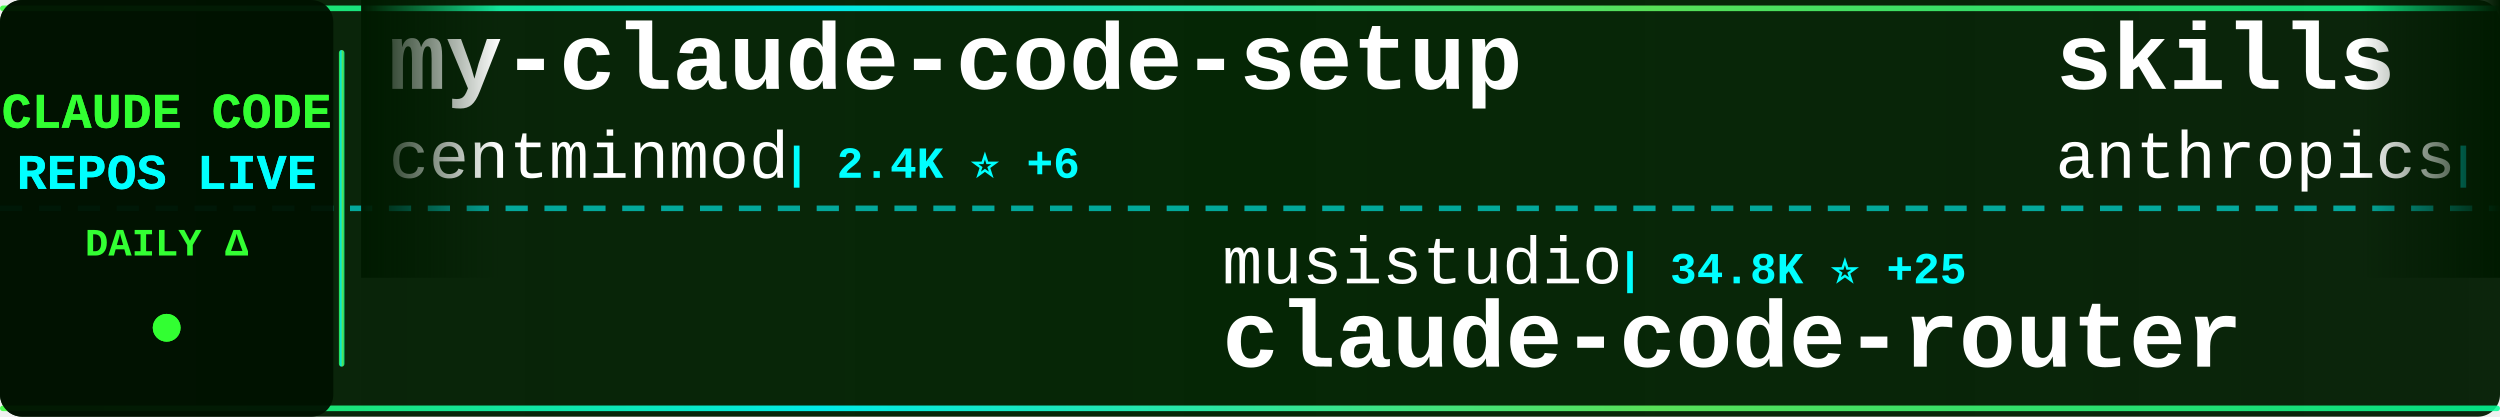
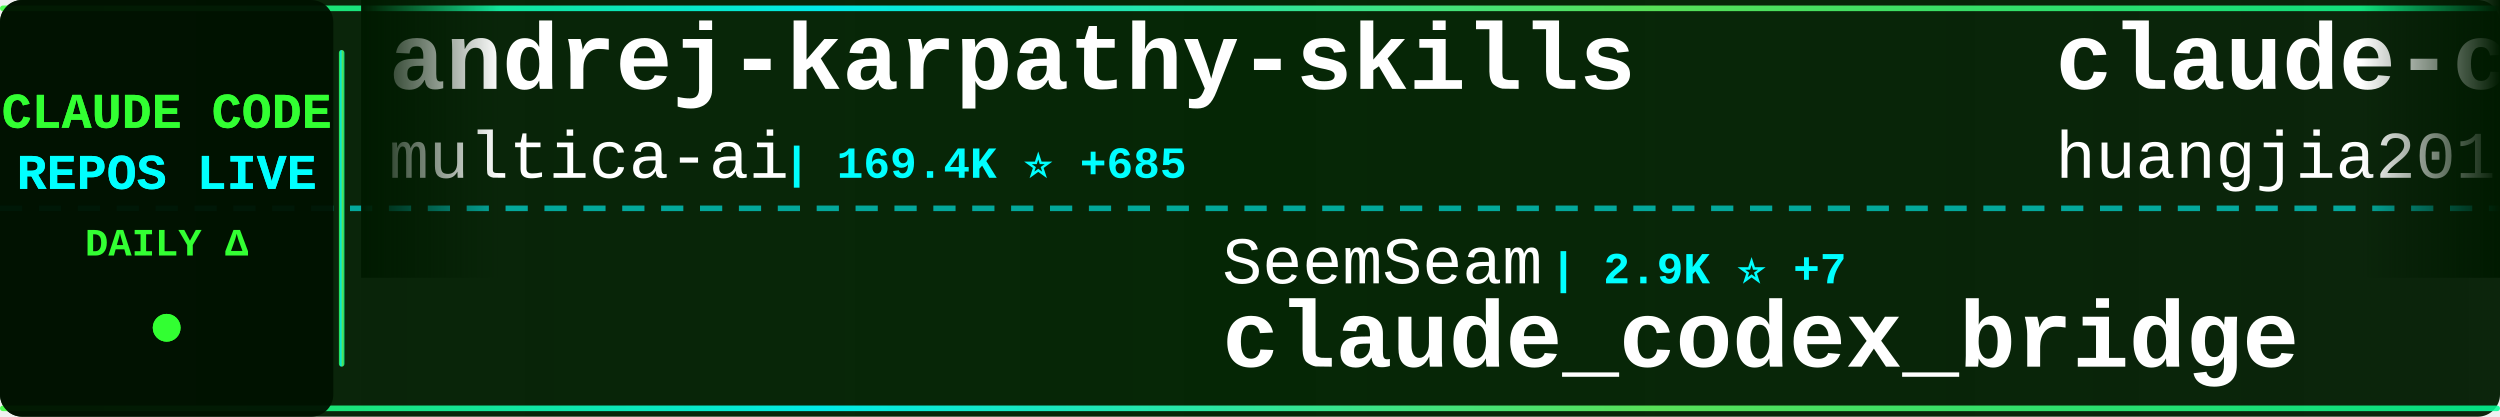
<svg xmlns="http://www.w3.org/2000/svg" width="900" height="150">
  <defs>
    <linearGradient id="tickerBg" x1="0%" y1="0%" x2="100%" y2="0%">
      <stop offset="0%" style="stop-color:#001a00;stop-opacity:0.95" />
      <stop offset="50%" style="stop-color:#002200;stop-opacity:0.98" />
      <stop offset="100%" style="stop-color:#001a00;stop-opacity:0.95" />
    </linearGradient>
    <linearGradient id="borderGrad" x1="0%" y1="0%" x2="100%" y2="0%">
      <stop offset="0%" style="stop-color:#33ff33;stop-opacity:0.85">
        <animate attributeName="stop-opacity" values="0.85;1;0.85" dur="2s" repeatCount="indefinite" />
      </stop>
      <stop offset="33%" style="stop-color:#00ffff;stop-opacity:0.9">
        <animate attributeName="stop-opacity" values="0.9;1;0.9" dur="2.2s" repeatCount="indefinite" />
      </stop>
      <stop offset="66%" style="stop-color:#66ff66;stop-opacity:0.85">
        <animate attributeName="stop-opacity" values="0.85;1;0.85" dur="1.8s" repeatCount="indefinite" />
      </stop>
      <stop offset="100%" style="stop-color:#00ff99;stop-opacity:0.85">
        <animate attributeName="stop-opacity" values="0.85;1;0.85" dur="2s" repeatCount="indefinite" />
      </stop>
    </linearGradient>
    <filter id="textGlow">
      <feGaussianBlur stdDeviation="0.1" result="coloredBlur" />
      <feMerge>
        <feMergeNode in="coloredBlur" />
        <feMergeNode in="SourceGraphic" />
      </feMerge>
    </filter>
    <filter id="metricGlow">
      <feGaussianBlur stdDeviation="0.2" result="coloredBlur" />
      <feMerge>
        <feMergeNode in="coloredBlur" />
        <feMergeNode in="SourceGraphic" />
      </feMerge>
    </filter>
    <linearGradient id="leftFade" x1="0%" y1="0%" x2="100%" y2="0%">
      <stop offset="0%" style="stop-color:#001a00;stop-opacity:1" />
      <stop offset="100%" style="stop-color:#001a00;stop-opacity:0" />
    </linearGradient>
    <linearGradient id="rightFade" x1="0%" y1="0%" x2="100%" y2="0%">
      <stop offset="0%" style="stop-color:#001a00;stop-opacity:0" />
      <stop offset="100%" style="stop-color:#001a00;stop-opacity:1" />
    </linearGradient>
  </defs>
  <rect width="900" height="150" fill="url(#tickerBg)" rx="8" />
  <rect x="0" y="2" width="900" height="2" fill="url(#borderGrad)" rx="1" />
  <rect x="0" y="146" width="900" height="2" fill="url(#borderGrad)" rx="1" />
  <line x1="0" y1="75" x2="900" y2="75" stroke="#00ffff" stroke-width="2" stroke-dasharray="8 6" opacity="0.6" />
  <rect x="0" y="0" width="120" height="150" fill="#001100" opacity="0.95" rx="8" />
  <text x="60" y="46" font-family="'Courier New', monospace" font-size="18" font-weight="bold" fill="#33ff33" text-anchor="middle" filter="url(#textGlow)">
    CLAUDE CODE
  </text>
  <text x="60" y="68" font-family="'Courier New', monospace" font-size="18" font-weight="bold" fill="#00ffff" text-anchor="middle" filter="url(#textGlow)">
    REPOS LIVE
  </text>
  <text x="60" y="92" font-family="'Courier New', monospace" font-size="14" font-weight="bold" fill="#33ff33" text-anchor="middle">
    DAILY Δ
  </text>
  <circle cx="60" cy="118" r="5" fill="#33ff33" filter="url(#metricGlow)">
    <animate attributeName="r" values="4;6;4" dur="1.5s" repeatCount="indefinite" />
    <animate attributeName="opacity" values="0.6;1;0.6" dur="1.5s" repeatCount="indefinite" />
  </circle>
  <rect x="122" y="18" width="2" height="114" fill="url(#borderGrad)" rx="1" />
  <clipPath id="tickerClip">
    <rect x="130" y="0" width="770" height="150" />
  </clipPath>
  <g clip-path="url(#tickerClip)">
    <g id="tickerItems">
      <animateTransform attributeName="transform" attributeType="XML" type="translate" from="0 0" to="-3000 0" dur="54s" repeatCount="indefinite" />
      <g transform="translate(0, 0)">
-         <text x="140" y="32" font-family="'Courier New', monospace" font-size="34" font-weight="bold" fill="#ffffff">my-claude-code-setup</text>
-         <text x="140" y="64" font-family="'Courier New', monospace" font-size="24" font-weight="normal" fill="#ffffff" opacity="1.0">centminmod</text>
-         <text x="282" y="64" font-family="'Courier New', monospace" font-size="16" font-weight="bold" fill="#00ffff"> | 2.4K ⭐ +6</text>
+         <text x="140" y="32" font-family="'Courier New', monospace" font-size="34" font-weight="bold" fill="#ffffff">andrej-karpathy-skills</text>
+         <text x="140" y="64" font-family="'Courier New', monospace" font-size="24" font-weight="normal" fill="#ffffff" opacity="1.0">multica-ai</text>
+         <text x="282" y="64" font-family="'Courier New', monospace" font-size="16" font-weight="bold" fill="#00ffff"> | 169.4K ⭐ +685</text>
      </g>
      <g transform="translate(300, 0)">
-         <text x="140" y="102" font-family="'Courier New', monospace" font-size="24" font-weight="normal" fill="#ffffff" opacity="1.0">musistudio</text>
-         <text x="282" y="102" font-family="'Courier New', monospace" font-size="16" font-weight="bold" fill="#00ffff"> | 34.8K ⭐ +25</text>
-         <text x="140" y="132" font-family="'Courier New', monospace" font-size="34" font-weight="bold" fill="#ffffff">claude-code-router</text>
+         <text x="140" y="102" font-family="'Courier New', monospace" font-size="24" font-weight="normal" fill="#ffffff" opacity="1.0">SeemSeam</text>
+         <text x="258" y="102" font-family="'Courier New', monospace" font-size="16" font-weight="bold" fill="#00ffff"> | 2.9K ⭐ +7</text>
+         <text x="140" y="132" font-family="'Courier New', monospace" font-size="34" font-weight="bold" fill="#ffffff">claude_codex_bridge</text>
      </g>
      <g transform="translate(600, 0)">
-         <text x="140" y="32" font-family="'Courier New', monospace" font-size="34" font-weight="bold" fill="#ffffff">skills</text>
-         <text x="140" y="64" font-family="'Courier New', monospace" font-size="24" font-weight="normal" fill="#ffffff" opacity="1.0">anthropics</text>
-         <text x="282" y="64" font-family="'Courier New', monospace" font-size="16" font-weight="bold" fill="#00ffff"> | 147.2K ⭐ +318</text>
+         <text x="140" y="32" font-family="'Courier New', monospace" font-size="34" font-weight="bold" fill="#ffffff">claude-code-engineering</text>
+         <text x="140" y="64" font-family="'Courier New', monospace" font-size="24" font-weight="normal" fill="#ffffff" opacity="1.0">huangjia2019</text>
+         <text x="306" y="64" font-family="'Courier New', monospace" font-size="16" font-weight="bold" fill="#00ffff"> | 783 ⭐ +4</text>
      </g>
      <g transform="translate(900, 0)">
-         <text x="140" y="102" font-family="'Courier New', monospace" font-size="24" font-weight="normal" fill="#ffffff" opacity="1.0">lst97</text>
-         <text x="222" y="102" font-family="'Courier New', monospace" font-size="16" font-weight="bold" fill="#00ffff"> | 1.6K ⭐ +2</text>
-         <text x="140" y="132" font-family="'Courier New', monospace" font-size="34" font-weight="bold" fill="#ffffff">claude-code-sub-agents</text>
+         <text x="140" y="102" font-family="'Courier New', monospace" font-size="24" font-weight="normal" fill="#ffffff" opacity="1.0">fazxes</text>
+         <text x="234" y="102" font-family="'Courier New', monospace" font-size="16" font-weight="bold" fill="#00ffff"> | 220 ⭐ +1</text>
+         <text x="140" y="132" font-family="'Courier New', monospace" font-size="34" font-weight="bold" fill="#ffffff">Claude-code</text>
      </g>
      <g transform="translate(1200, 0)">
-         <text x="140" y="32" font-family="'Courier New', monospace" font-size="34" font-weight="bold" fill="#ffffff">claude-code-rev</text>
-         <text x="140" y="64" font-family="'Courier New', monospace" font-size="24" font-weight="normal" fill="#ffffff" opacity="1.0">oboard</text>
-         <text x="234" y="64" font-family="'Courier New', monospace" font-size="16" font-weight="bold" fill="#00ffff"> | 3.2K ⭐ +3</text>
+         <text x="140" y="32" font-family="'Courier New', monospace" font-size="34" font-weight="bold" fill="#ffffff">free-claude-code</text>
+         <text x="140" y="64" font-family="'Courier New', monospace" font-size="24" font-weight="normal" fill="#ffffff" opacity="1.0">Alishahryar1</text>
+         <text x="306" y="64" font-family="'Courier New', monospace" font-size="16" font-weight="bold" fill="#00ffff"> | 32.8K ⭐ +204</text>
      </g>
      <g transform="translate(1500, 0)">
-         <text x="140" y="102" font-family="'Courier New', monospace" font-size="24" font-weight="normal" fill="#ffffff" opacity="1.0">anthropics</text>
-         <text x="282" y="102" font-family="'Courier New', monospace" font-size="16" font-weight="bold" fill="#00ffff"> | 865 ⭐ +2</text>
-         <text x="140" y="132" font-family="'Courier New', monospace" font-size="34" font-weight="bold" fill="#ffffff">claude-code-base-action</text>
+         <text x="140" y="102" font-family="'Courier New', monospace" font-size="24" font-weight="normal" fill="#ffffff" opacity="1.0">nicedreamzapp</text>
+         <text x="318" y="102" font-family="'Courier New', monospace" font-size="16" font-weight="bold" fill="#00ffff"> | 2.7K ⭐ +4</text>
+         <text x="140" y="132" font-family="'Courier New', monospace" font-size="34" font-weight="bold" fill="#ffffff">claude-code-local</text>
      </g>
      <g transform="translate(1800, 0)">
-         <text x="140" y="32" font-family="'Courier New', monospace" font-size="34" font-weight="bold" fill="#ffffff">claude-code-analysis</text>
-         <text x="140" y="64" font-family="'Courier New', monospace" font-size="24" font-weight="normal" fill="#ffffff" opacity="1.0">liuup</text>
-         <text x="222" y="64" font-family="'Courier New', monospace" font-size="16" font-weight="bold" fill="#00ffff"> | 3.0K ⭐ +20</text>
+         <text x="140" y="32" font-family="'Courier New', monospace" font-size="34" font-weight="bold" fill="#ffffff">antigravity-awesome-skil...</text>
+         <text x="140" y="64" font-family="'Courier New', monospace" font-size="24" font-weight="normal" fill="#ffffff" opacity="1.0">sickn33</text>
+         <text x="246" y="64" font-family="'Courier New', monospace" font-size="16" font-weight="bold" fill="#00ffff"> | 39.9K ⭐ +86</text>
      </g>
      <g transform="translate(2100, 0)">
-         <text x="140" y="102" font-family="'Courier New', monospace" font-size="24" font-weight="normal" fill="#ffffff" opacity="1.0">shareAI-lab</text>
-         <text x="294" y="102" font-family="'Courier New', monospace" font-size="16" font-weight="bold" fill="#00ffff"> | 65.0K ⭐ +138</text>
-         <text x="140" y="132" font-family="'Courier New', monospace" font-size="34" font-weight="bold" fill="#ffffff">learn-claude-code</text>
+         <text x="140" y="102" font-family="'Courier New', monospace" font-size="24" font-weight="normal" fill="#ffffff" opacity="1.0">zstmfhy</text>
+         <text x="246" y="102" font-family="'Courier New', monospace" font-size="16" font-weight="bold" fill="#00ffff"> | 190 ⭐</text>
+         <text x="140" y="132" font-family="'Courier New', monospace" font-size="34" font-weight="bold" fill="#ffffff">Claude-code</text>
      </g>
      <g transform="translate(2400, 0)">
-         <text x="140" y="32" font-family="'Courier New', monospace" font-size="34" font-weight="bold" fill="#ffffff">claude-code-source-code</text>
-         <text x="140" y="64" font-family="'Courier New', monospace" font-size="24" font-weight="normal" fill="#ffffff" opacity="1.0">777genius</text>
-         <text x="270" y="64" font-family="'Courier New', monospace" font-size="16" font-weight="bold" fill="#00ffff"> | 914 ⭐ +1</text>
+         <text x="140" y="32" font-family="'Courier New', monospace" font-size="34" font-weight="bold" fill="#ffffff">claude-code-proxy</text>
+         <text x="140" y="64" font-family="'Courier New', monospace" font-size="24" font-weight="normal" fill="#ffffff" opacity="1.0">fuergaosi233</text>
+         <text x="306" y="64" font-family="'Courier New', monospace" font-size="16" font-weight="bold" fill="#00ffff"> | 2.7K ⭐ +7</text>
      </g>
      <g transform="translate(2700, 0)">
-         <text x="140" y="102" font-family="'Courier New', monospace" font-size="24" font-weight="normal" fill="#ffffff" opacity="1.0">zebbern</text>
-         <text x="246" y="102" font-family="'Courier New', monospace" font-size="16" font-weight="bold" fill="#00ffff"> | 4.2K ⭐ +3</text>
-         <text x="140" y="132" font-family="'Courier New', monospace" font-size="34" font-weight="bold" fill="#ffffff">claude-code-guide</text>
+         <text x="140" y="102" font-family="'Courier New', monospace" font-size="24" font-weight="normal" fill="#ffffff" opacity="1.0">frankbria</text>
+         <text x="270" y="102" font-family="'Courier New', monospace" font-size="16" font-weight="bold" fill="#00ffff"> | 9.3K ⭐ +7</text>
+         <text x="140" y="132" font-family="'Courier New', monospace" font-size="34" font-weight="bold" fill="#ffffff">ralph-claude-code</text>
      </g>
      <g transform="translate(3000, 0)">
-         <text x="140" y="32" font-family="'Courier New', monospace" font-size="34" font-weight="bold" fill="#ffffff">my-claude-code-setup</text>
-         <text x="140" y="64" font-family="'Courier New', monospace" font-size="24" font-weight="normal" fill="#ffffff" opacity="1.0">centminmod</text>
-         <text x="282" y="64" font-family="'Courier New', monospace" font-size="16" font-weight="bold" fill="#00ffff"> | 2.4K ⭐ +6</text>
+         <text x="140" y="32" font-family="'Courier New', monospace" font-size="34" font-weight="bold" fill="#ffffff">andrej-karpathy-skills</text>
+         <text x="140" y="64" font-family="'Courier New', monospace" font-size="24" font-weight="normal" fill="#ffffff" opacity="1.0">multica-ai</text>
+         <text x="282" y="64" font-family="'Courier New', monospace" font-size="16" font-weight="bold" fill="#00ffff"> | 169.4K ⭐ +685</text>
      </g>
      <g transform="translate(3300, 0)">
-         <text x="140" y="102" font-family="'Courier New', monospace" font-size="24" font-weight="normal" fill="#ffffff" opacity="1.0">musistudio</text>
-         <text x="282" y="102" font-family="'Courier New', monospace" font-size="16" font-weight="bold" fill="#00ffff"> | 34.8K ⭐ +25</text>
-         <text x="140" y="132" font-family="'Courier New', monospace" font-size="34" font-weight="bold" fill="#ffffff">claude-code-router</text>
+         <text x="140" y="102" font-family="'Courier New', monospace" font-size="24" font-weight="normal" fill="#ffffff" opacity="1.0">SeemSeam</text>
+         <text x="258" y="102" font-family="'Courier New', monospace" font-size="16" font-weight="bold" fill="#00ffff"> | 2.9K ⭐ +7</text>
+         <text x="140" y="132" font-family="'Courier New', monospace" font-size="34" font-weight="bold" fill="#ffffff">claude_codex_bridge</text>
      </g>
      <g transform="translate(3600, 0)">
-         <text x="140" y="32" font-family="'Courier New', monospace" font-size="34" font-weight="bold" fill="#ffffff">skills</text>
-         <text x="140" y="64" font-family="'Courier New', monospace" font-size="24" font-weight="normal" fill="#ffffff" opacity="1.0">anthropics</text>
-         <text x="282" y="64" font-family="'Courier New', monospace" font-size="16" font-weight="bold" fill="#00ffff"> | 147.2K ⭐ +318</text>
+         <text x="140" y="32" font-family="'Courier New', monospace" font-size="34" font-weight="bold" fill="#ffffff">claude-code-engineering</text>
+         <text x="140" y="64" font-family="'Courier New', monospace" font-size="24" font-weight="normal" fill="#ffffff" opacity="1.0">huangjia2019</text>
+         <text x="306" y="64" font-family="'Courier New', monospace" font-size="16" font-weight="bold" fill="#00ffff"> | 783 ⭐ +4</text>
      </g>
      <g transform="translate(3900, 0)">
-         <text x="140" y="102" font-family="'Courier New', monospace" font-size="24" font-weight="normal" fill="#ffffff" opacity="1.0">lst97</text>
-         <text x="222" y="102" font-family="'Courier New', monospace" font-size="16" font-weight="bold" fill="#00ffff"> | 1.6K ⭐ +2</text>
-         <text x="140" y="132" font-family="'Courier New', monospace" font-size="34" font-weight="bold" fill="#ffffff">claude-code-sub-agents</text>
+         <text x="140" y="102" font-family="'Courier New', monospace" font-size="24" font-weight="normal" fill="#ffffff" opacity="1.0">fazxes</text>
+         <text x="234" y="102" font-family="'Courier New', monospace" font-size="16" font-weight="bold" fill="#00ffff"> | 220 ⭐ +1</text>
+         <text x="140" y="132" font-family="'Courier New', monospace" font-size="34" font-weight="bold" fill="#ffffff">Claude-code</text>
      </g>
    </g>
  </g>
  <rect x="130" y="0" width="50" height="100" fill="url(#leftFade)" />
  <rect x="850" y="0" width="50" height="100" fill="url(#rightFade)" />
</svg>
